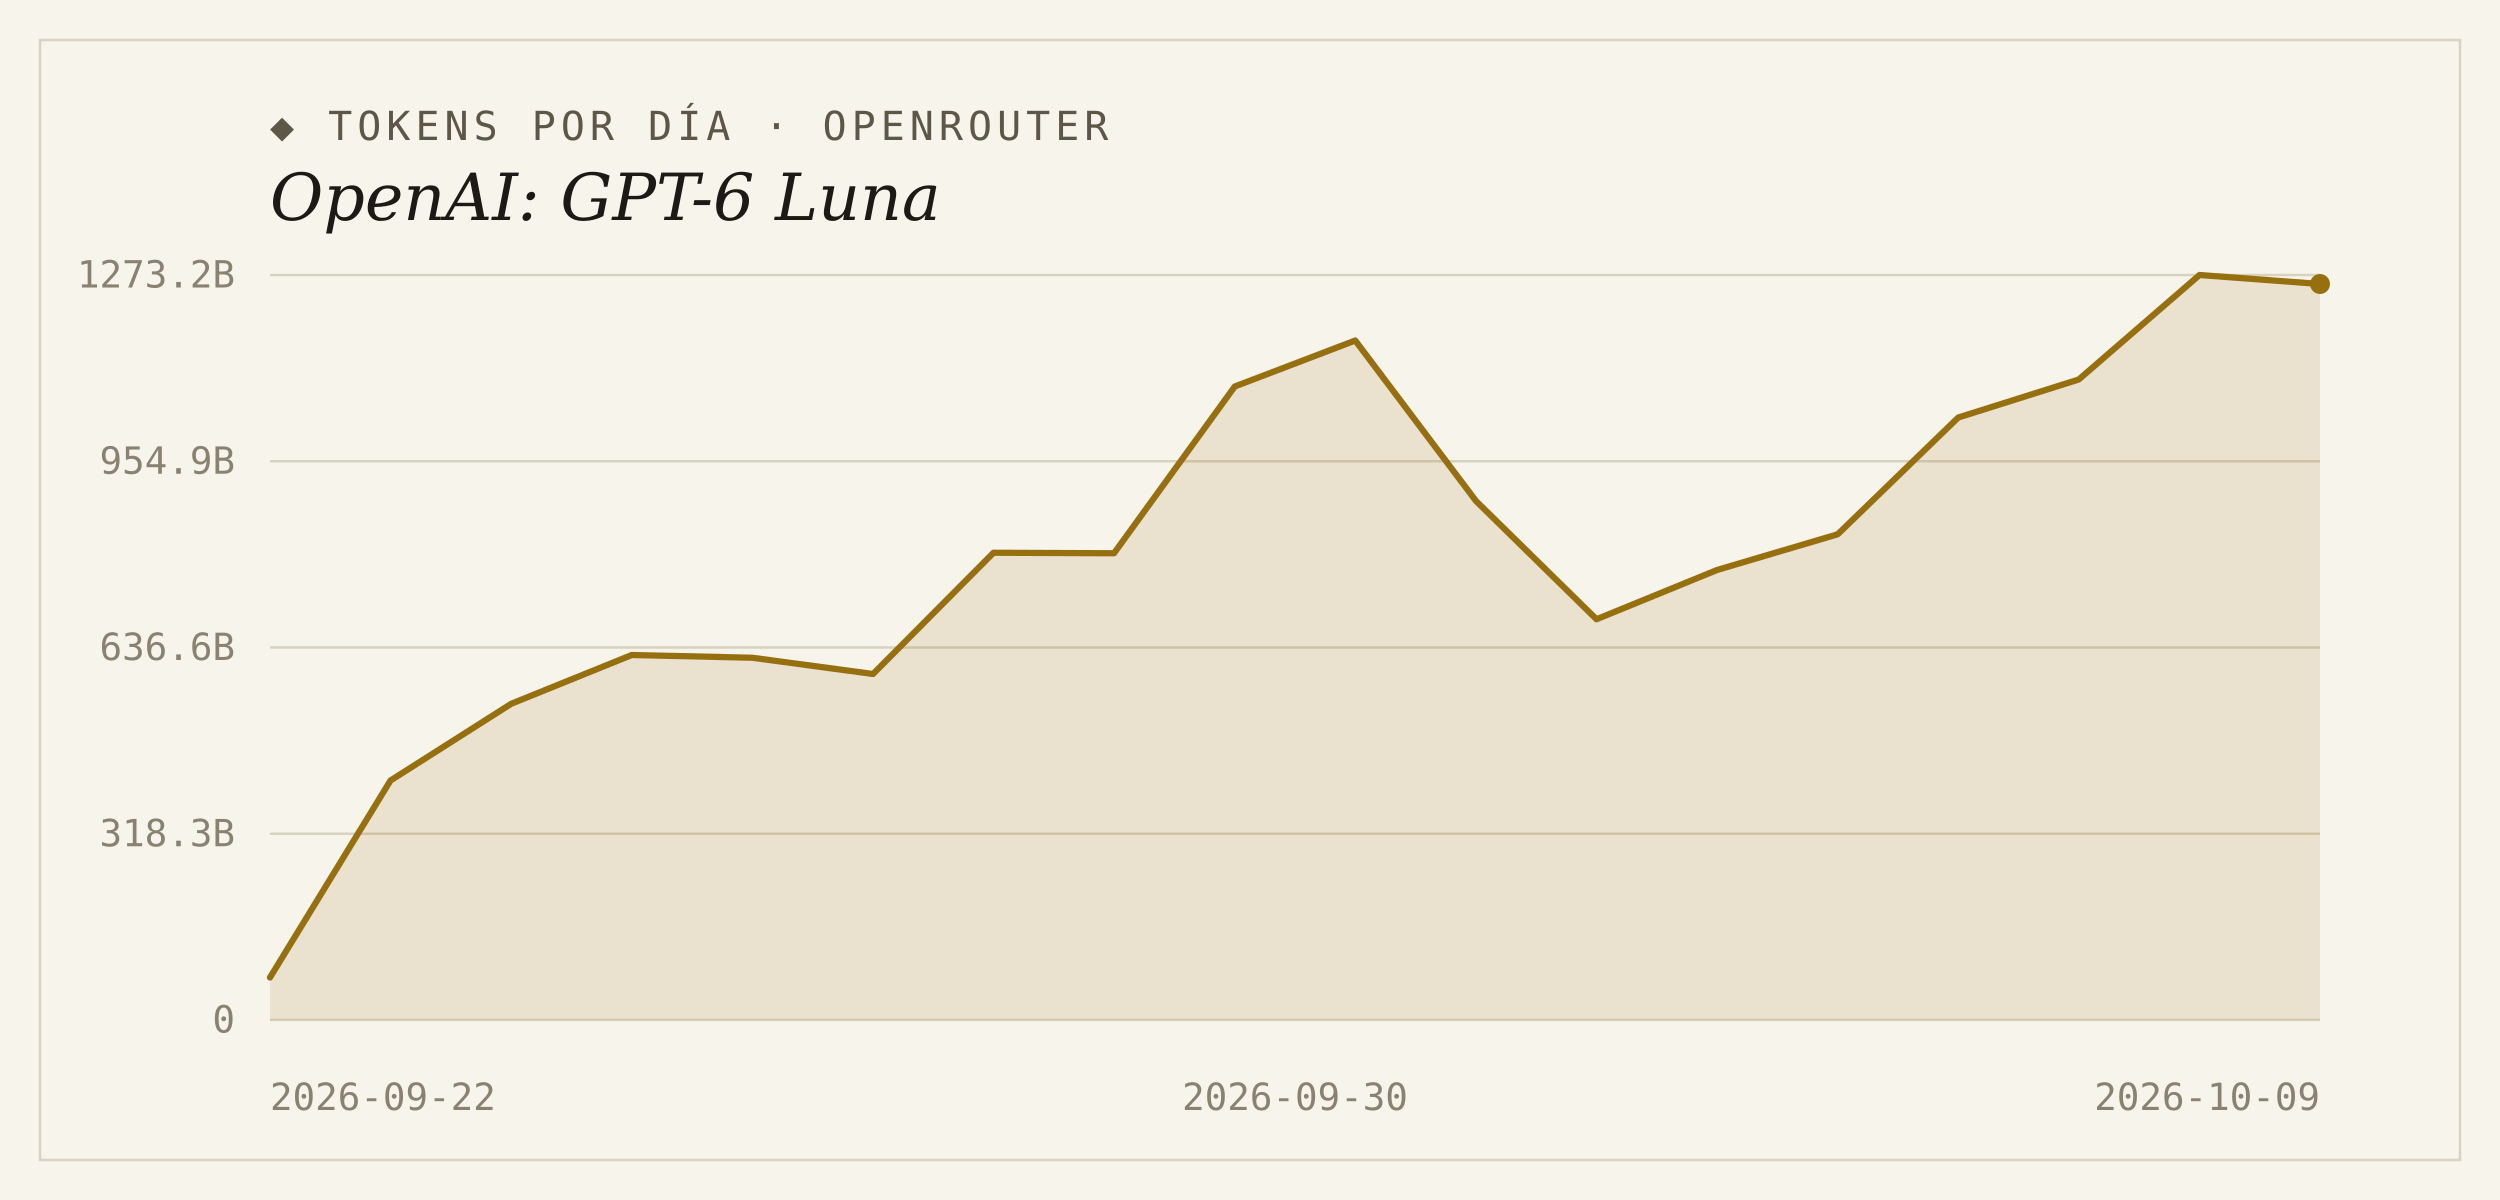
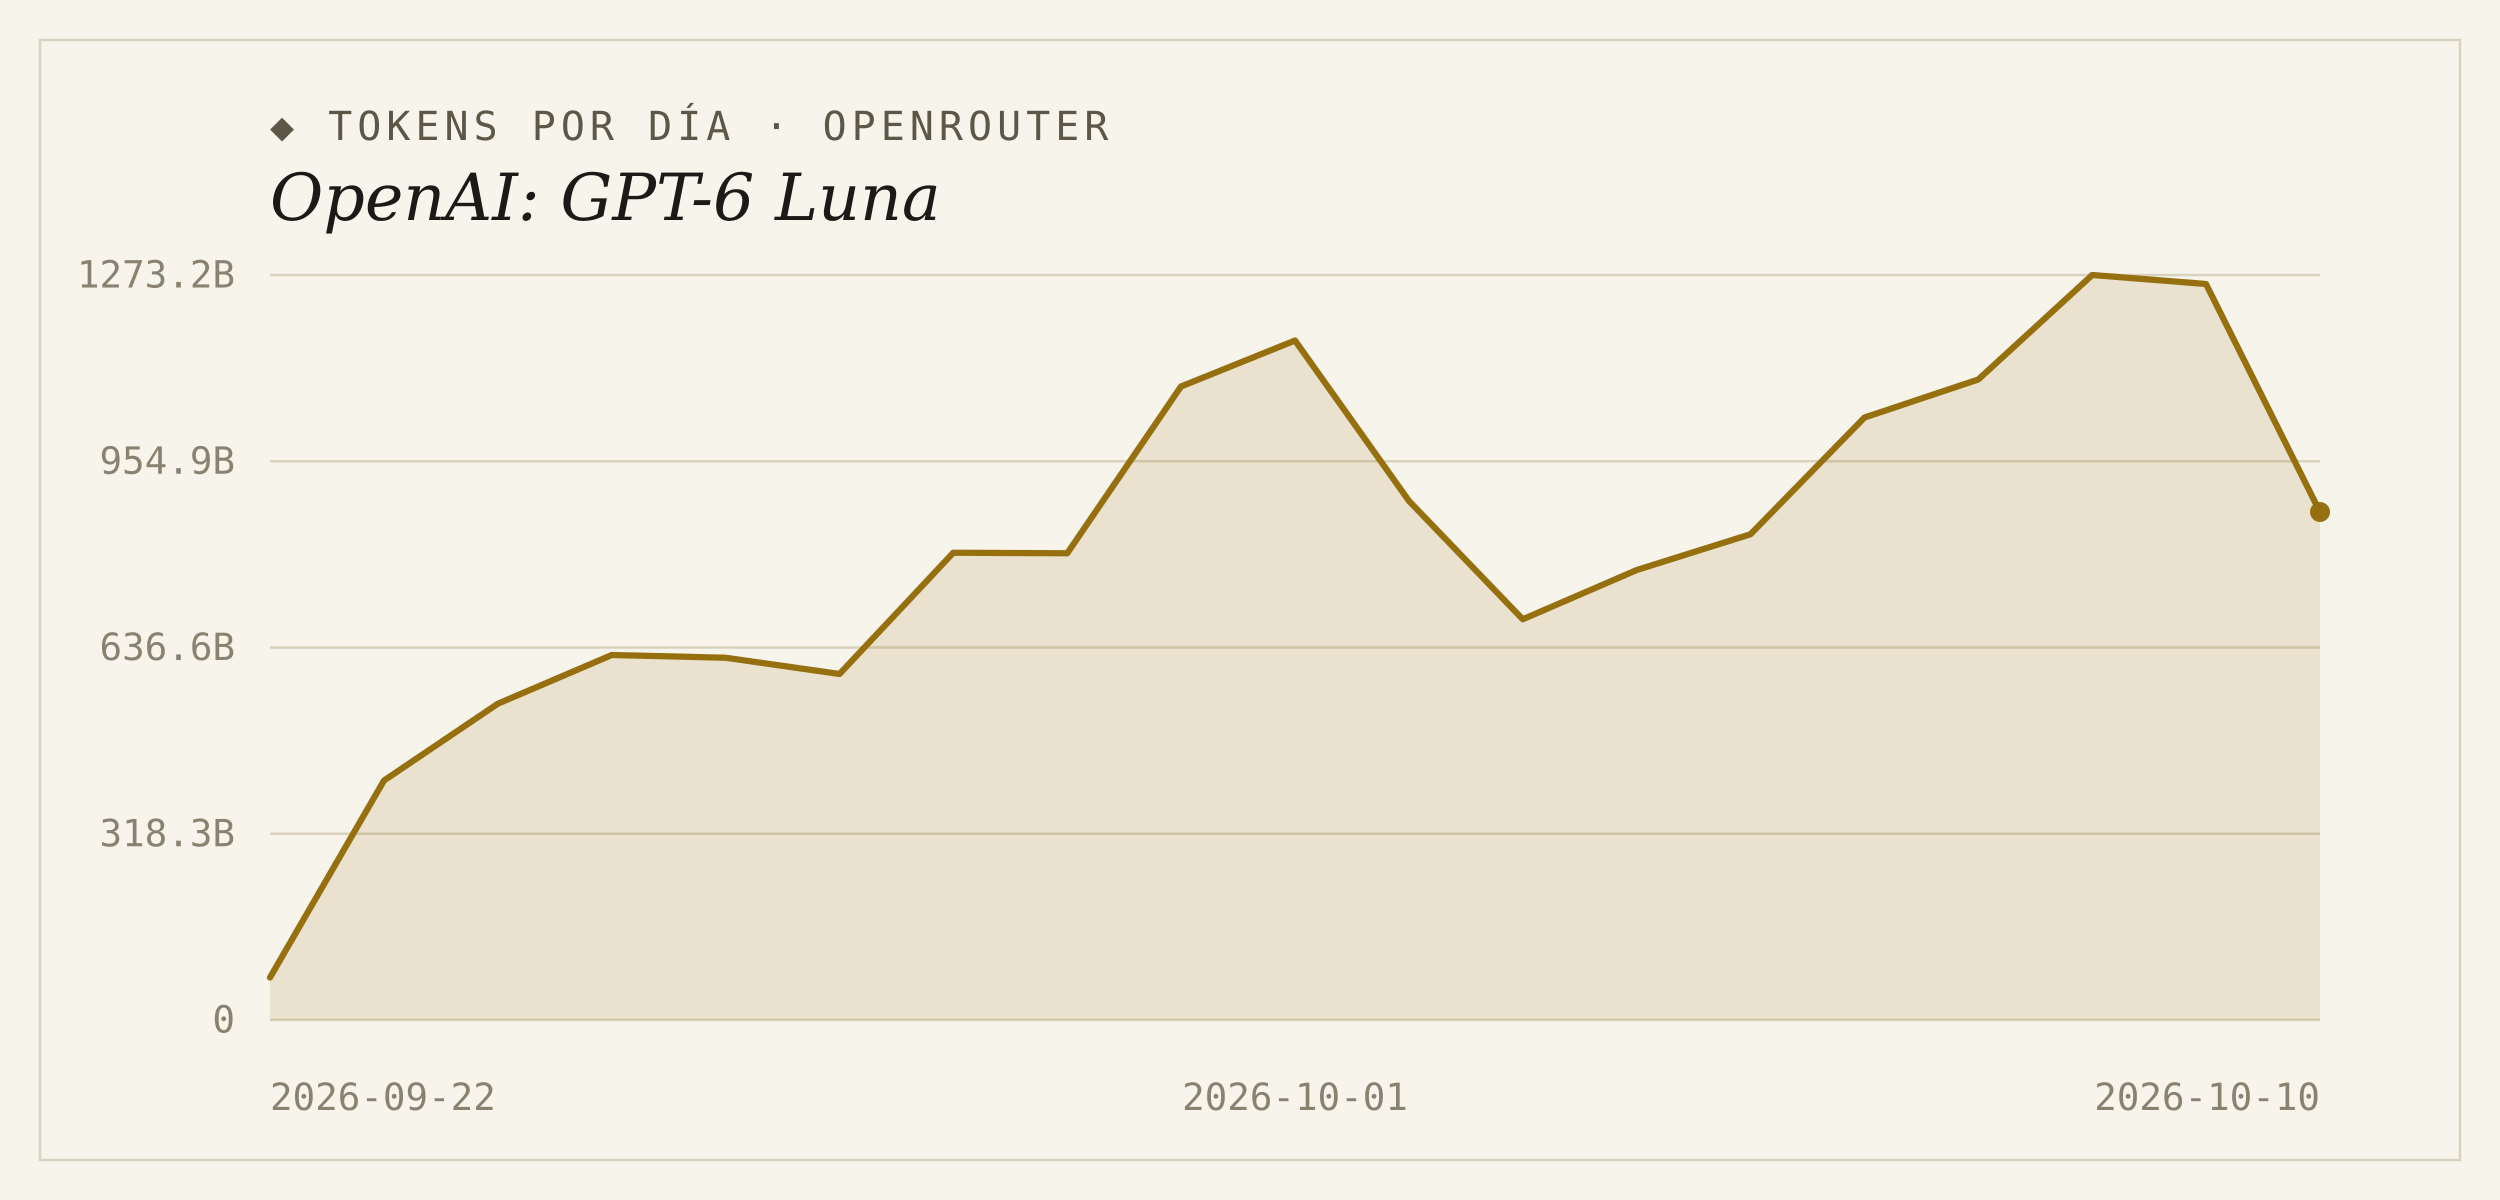
<svg xmlns="http://www.w3.org/2000/svg" width="1000" height="480" viewBox="0 0 1000 480">
  <rect width="1000" height="480" fill="#f7f4ec" />
  <rect x="16" y="16" width="968" height="448" fill="none" stroke="#d9d2bf" stroke-width="1" />
  <text x="108" y="56" font-family="'DejaVu Sans Mono', Consolas, monospace" font-size="16" letter-spacing="2" fill="#5d5748">◆ TOKENS POR DÍA · OPENROUTER</text>
  <text x="108" y="88" font-family="Georgia, 'DejaVu Serif', serif" font-size="26" font-style="italic" fill="#1c1a16">OpenAI: GPT-6 Luna</text>
  <line x1="108" y1="408.0" x2="928" y2="408.0" stroke="#d9d2bf" stroke-width="1" />
  <text x="94" y="413" text-anchor="end" font-family="'DejaVu Sans Mono', Consolas, monospace" font-size="15" fill="#8a8271">0</text>
  <line x1="108" y1="333.5" x2="928" y2="333.5" stroke="#d9d2bf" stroke-width="1" />
  <text x="94" y="338.5" text-anchor="end" font-family="'DejaVu Sans Mono', Consolas, monospace" font-size="15" fill="#8a8271">318.3B</text>
  <line x1="108" y1="259.0" x2="928" y2="259.0" stroke="#d9d2bf" stroke-width="1" />
  <text x="94" y="264" text-anchor="end" font-family="'DejaVu Sans Mono', Consolas, monospace" font-size="15" fill="#8a8271">636.6B</text>
  <line x1="108" y1="184.5" x2="928" y2="184.5" stroke="#d9d2bf" stroke-width="1" />
  <text x="94" y="189.5" text-anchor="end" font-family="'DejaVu Sans Mono', Consolas, monospace" font-size="15" fill="#8a8271">954.9B</text>
  <line x1="108" y1="110.0" x2="928" y2="110.0" stroke="#d9d2bf" stroke-width="1" />
  <text x="94" y="115" text-anchor="end" font-family="'DejaVu Sans Mono', Consolas, monospace" font-size="15" fill="#8a8271">1273.2B</text>
-   <path d="M 108,408.0 L 108.0,391.0 L 156.2,312.2 L 204.5,281.5 L 252.7,262.0 L 300.9,263.1 L 349.2,269.6 L 397.4,221.1 L 445.6,221.3 L 493.9,154.6 L 542.1,136.2 L 590.4,200.4 L 638.6,247.7 L 686.8,228.0 L 735.1,213.7 L 783.3,167.0 L 831.5,151.8 L 879.8,110.0 L 928.0,113.6 L 928.0,408.0 Z" fill="#96700f" fill-opacity="0.14" />
-   <polyline points="108.0,391.0 156.2,312.2 204.5,281.5 252.7,262.0 300.9,263.1 349.2,269.6 397.4,221.1 445.6,221.3 493.9,154.6 542.1,136.2 590.4,200.4 638.6,247.7 686.8,228.0 735.1,213.7 783.3,167.0 831.5,151.8 879.8,110.0 928.0,113.6" fill="none" stroke="#96700f" stroke-width="2.5" stroke-linejoin="round" stroke-linecap="round" />
-   <circle cx="928.0" cy="113.6" r="4" fill="#96700f" />
+   <path d="M 108,408.0 L 108.0,391.0 L 153.6,312.2 L 199.1,281.5 L 244.7,262.0 L 290.2,263.1 L 335.8,269.6 L 381.3,221.1 L 426.9,221.3 L 472.4,154.6 L 518.0,136.2 L 563.6,200.4 L 609.1,247.7 L 654.7,228.0 L 700.2,213.7 L 745.8,167.0 L 791.3,151.8 L 836.9,110.0 L 882.4,113.6 L 928.0,204.8 L 928.0,408.0 Z" fill="#96700f" fill-opacity="0.14" />
+   <polyline points="108.0,391.0 153.6,312.2 199.1,281.5 244.7,262.0 290.2,263.1 335.8,269.6 381.3,221.1 426.9,221.3 472.4,154.6 518.0,136.2 563.6,200.4 609.1,247.7 654.7,228.0 700.2,213.7 745.8,167.0 791.3,151.8 836.9,110.0 882.4,113.6 928.0,204.8" fill="none" stroke="#96700f" stroke-width="2.5" stroke-linejoin="round" stroke-linecap="round" />
+   <circle cx="928.0" cy="204.8" r="4" fill="#96700f" />
  <text x="108" y="444" text-anchor="start" font-family="'DejaVu Sans Mono', Consolas, monospace" font-size="15" fill="#8a8271">2026-09-22</text>
-   <text x="518" y="444" text-anchor="middle" font-family="'DejaVu Sans Mono', Consolas, monospace" font-size="15" fill="#8a8271">2026-09-30</text>
-   <text x="928" y="444" text-anchor="end" font-family="'DejaVu Sans Mono', Consolas, monospace" font-size="15" fill="#8a8271">2026-10-09</text>
+   <text x="518" y="444" text-anchor="middle" font-family="'DejaVu Sans Mono', Consolas, monospace" font-size="15" fill="#8a8271">2026-10-01</text>
+   <text x="928" y="444" text-anchor="end" font-family="'DejaVu Sans Mono', Consolas, monospace" font-size="15" fill="#8a8271">2026-10-10</text>
</svg>
